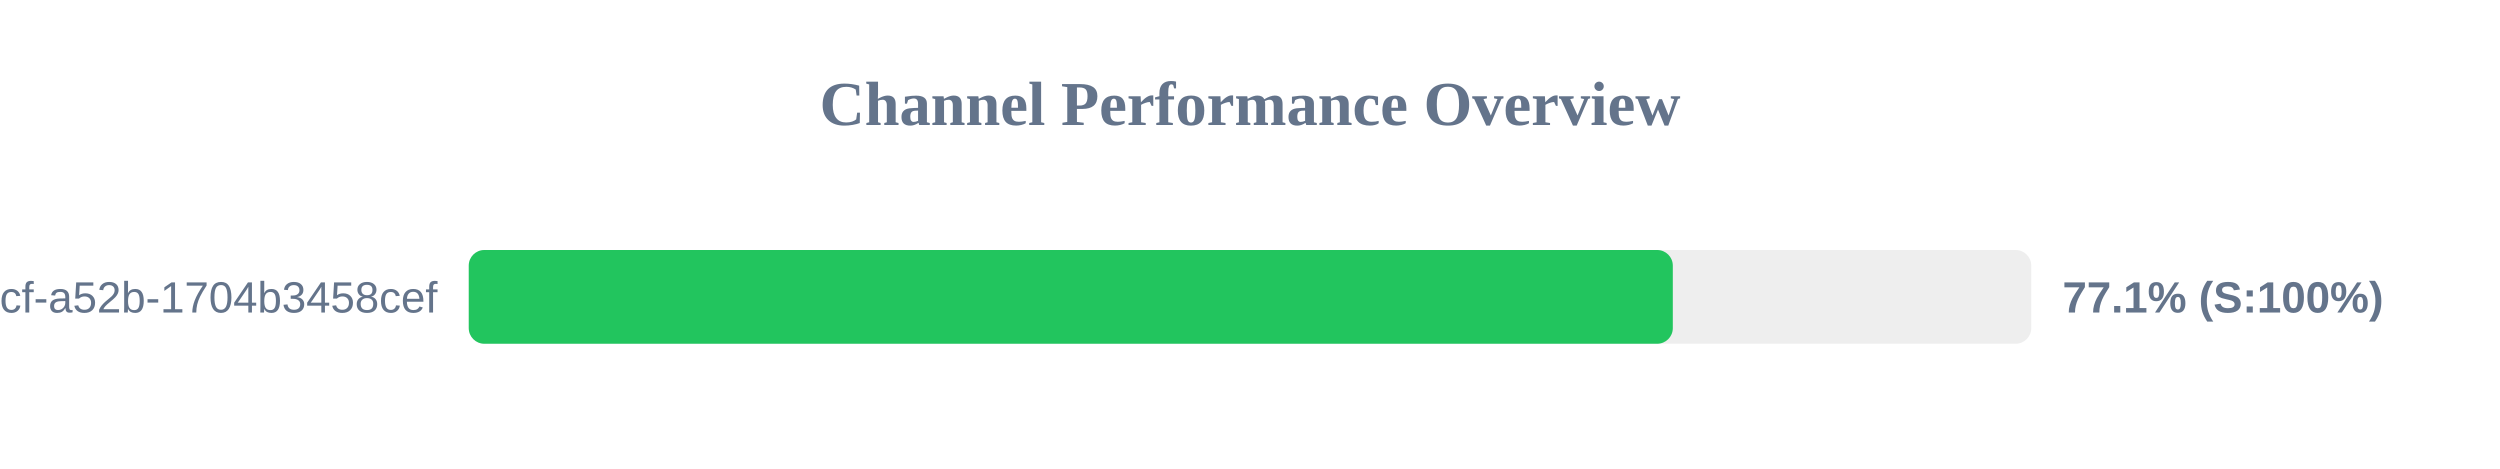
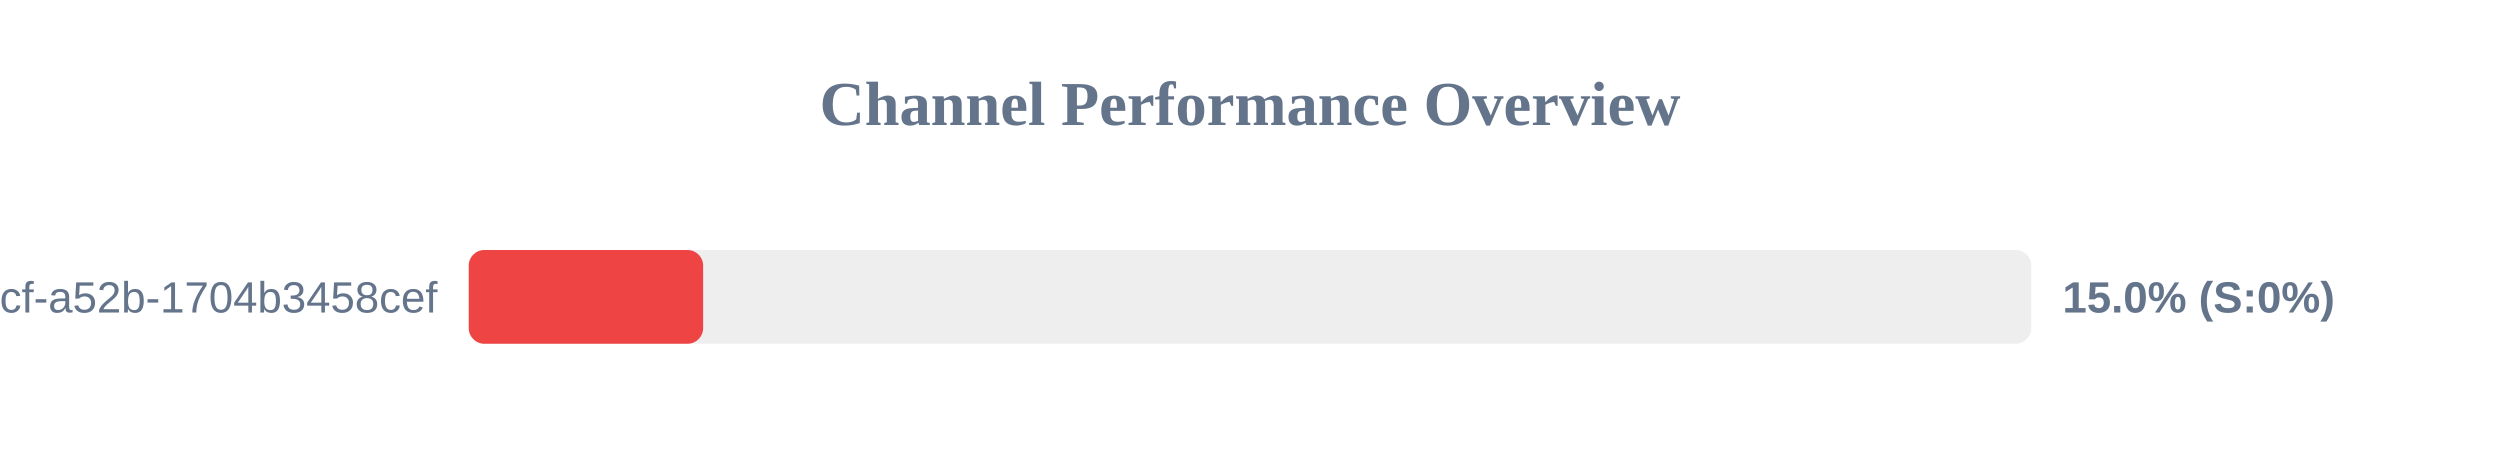
<svg xmlns="http://www.w3.org/2000/svg" width="800" height="150" version="1.1">
  <style>
        .row { font: 14px Arial; fill: #64748b; }
        .score { font: bold 14px Arial; fill: #64748b; }
    </style>
  <text x="400" y="40" text-anchor="middle" font-size="20px" font-weight="bold" fill="#64748b">Channel Performance Overview</text>
  <rect x="150" y="80" width="500" height="30" fill="#eee" rx="5" />
-   <rect x="150" y="80" width="385.3" height="30" fill="#22c55e" rx="5" />
+   <rect x="150" y="80" width="75.0" height="30" fill="#ef4444" rx="5" />
  <text x="140" y="100" text-anchor="end" class="row">?uuid=0cb527d9-6117-4bcf-a52b-1704b3458cef</text>
-   <text x="660" y="100" text-anchor="start" class="score">77.1% (S:100%)</text>
+   <text x="660" y="100" text-anchor="start" class="score">15.0% (S:0%)</text>
</svg>
